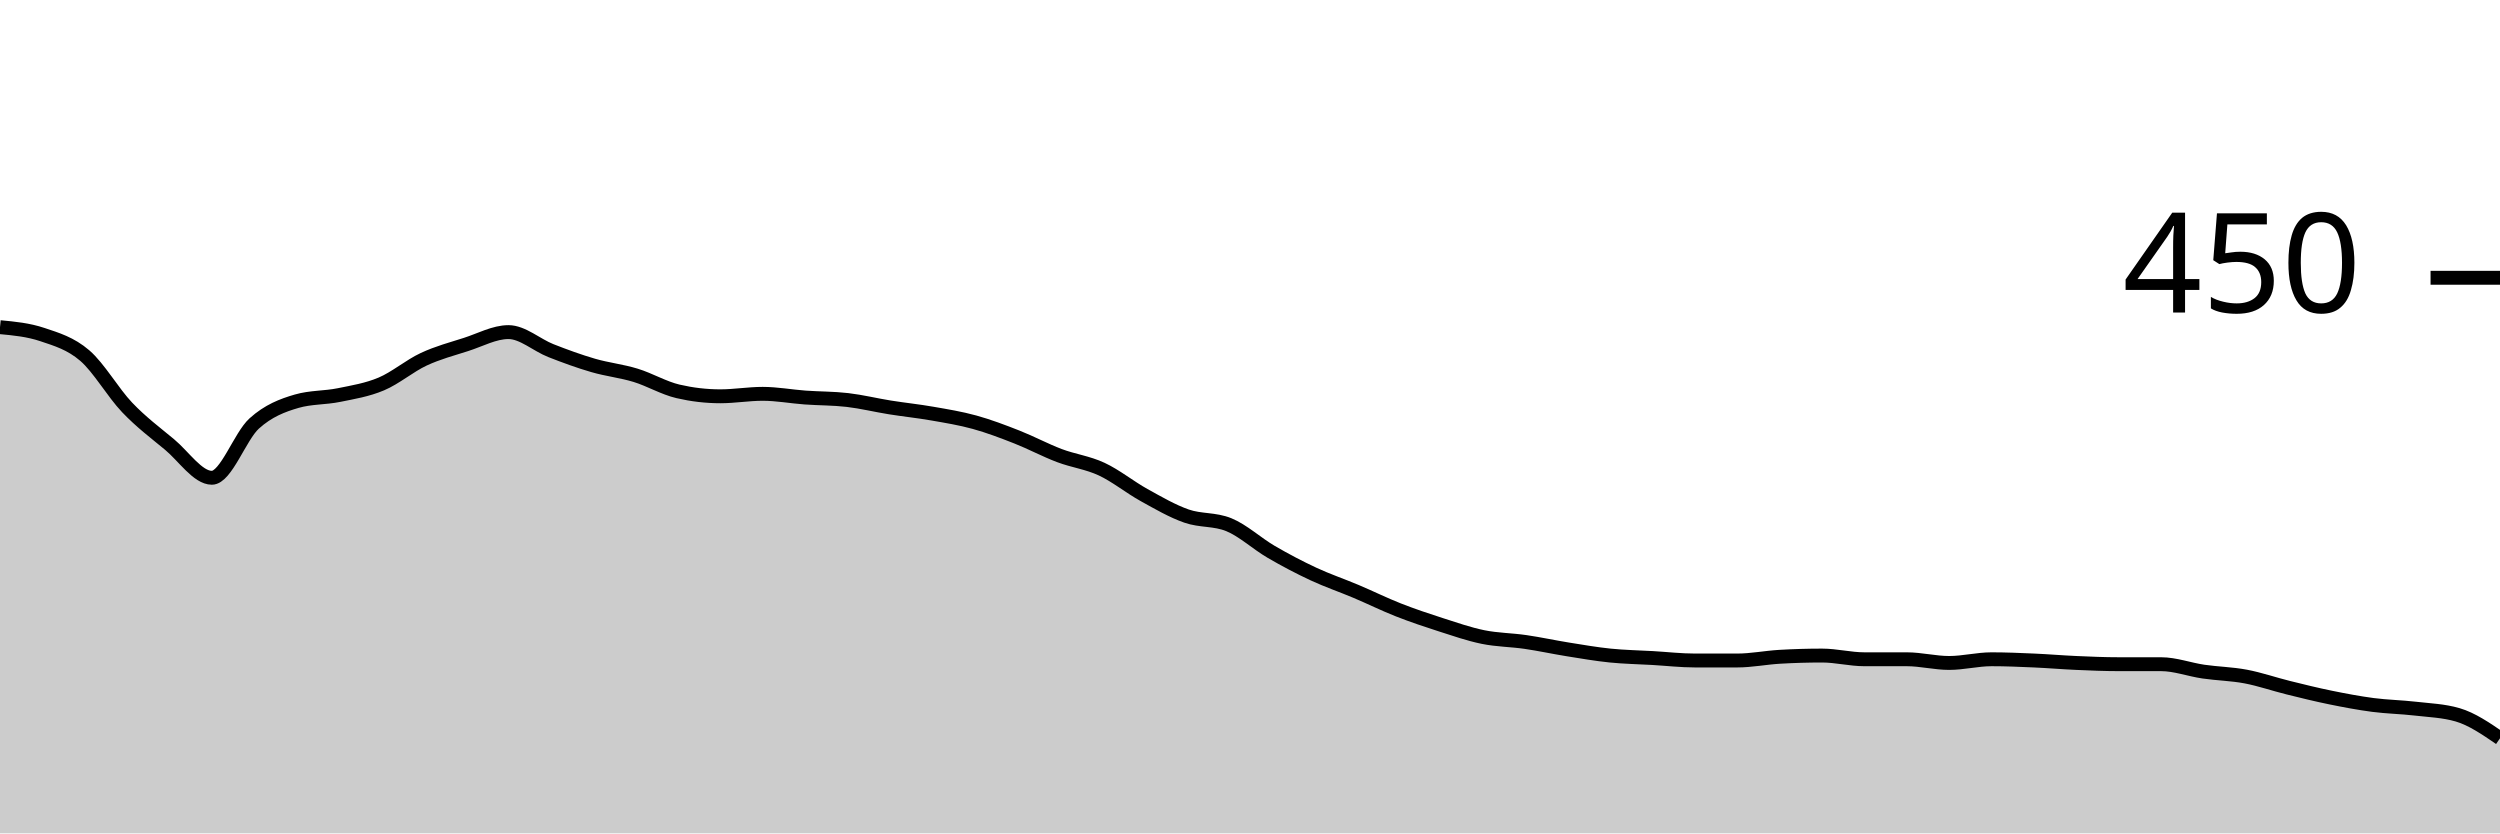
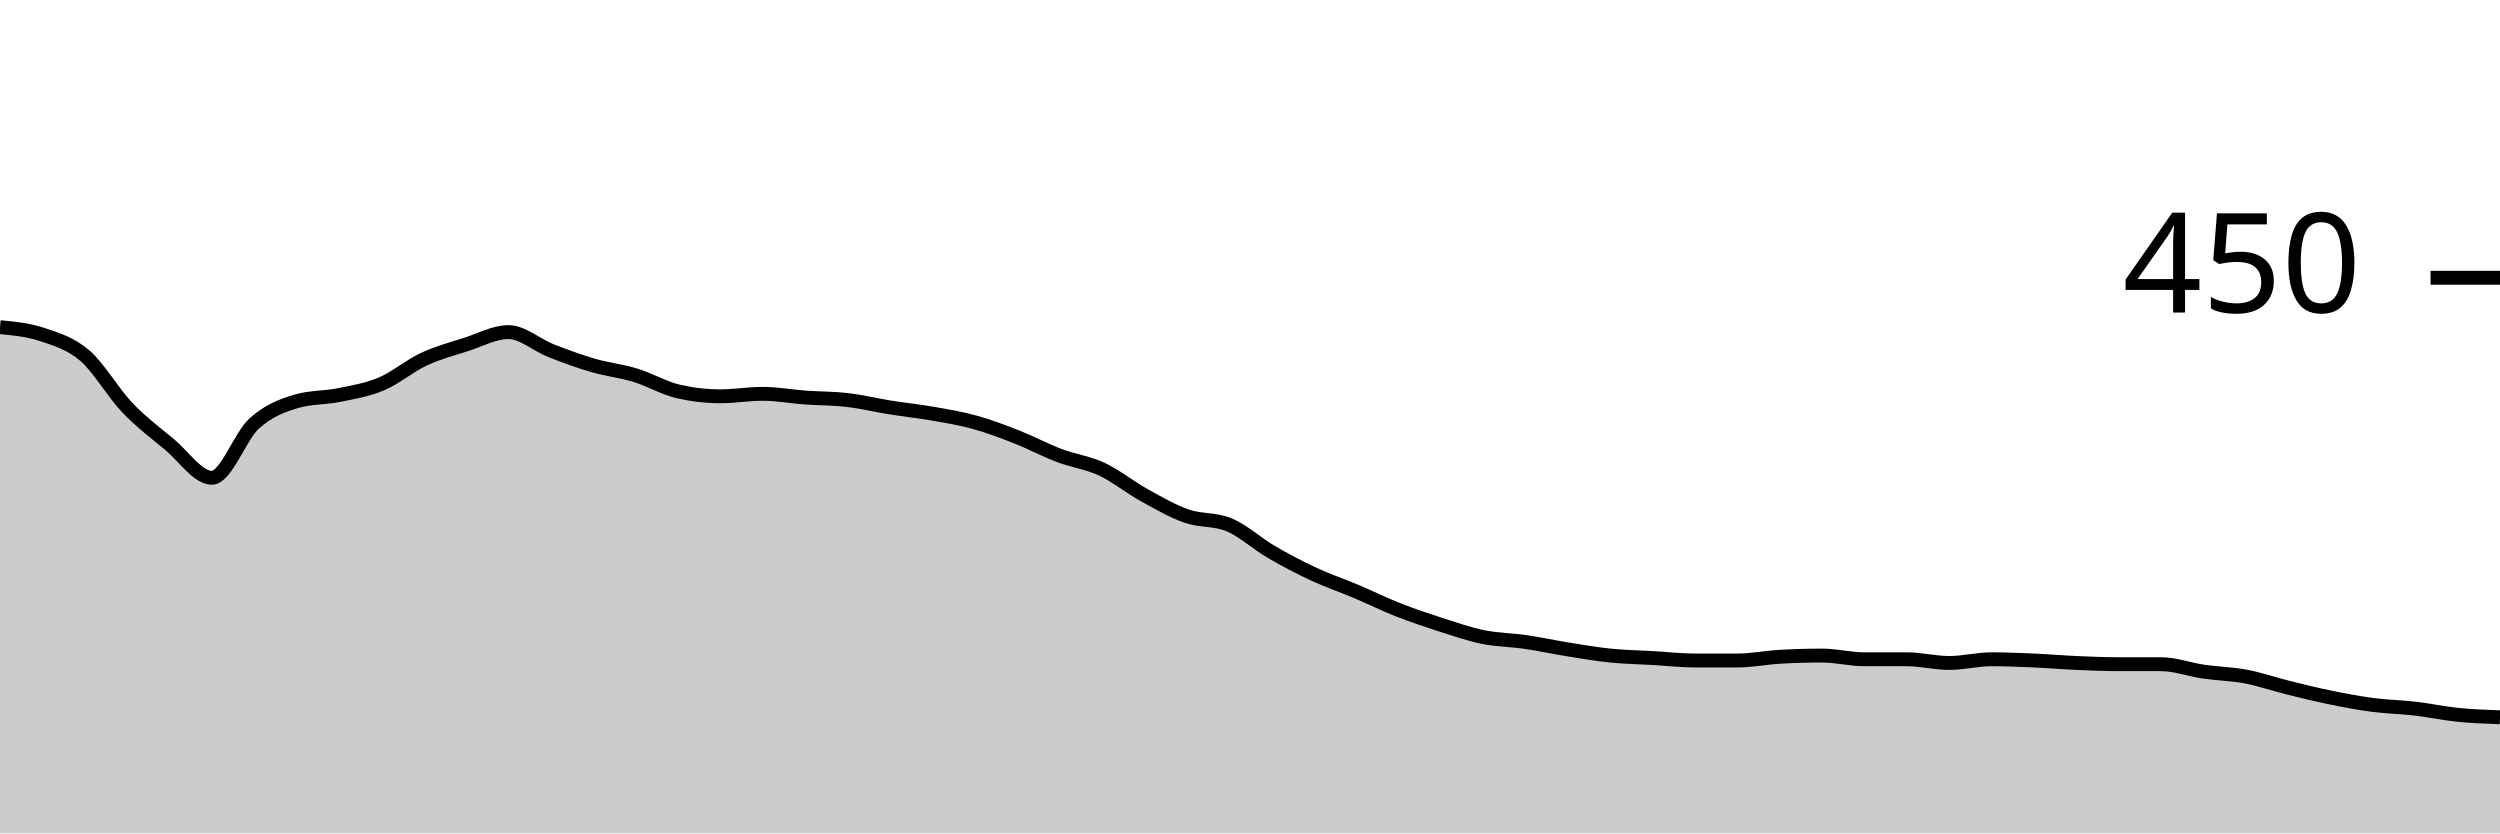
<svg xmlns="http://www.w3.org/2000/svg" viewBox="0 0 180 60">
  <g transform="translate(0,20)">
-     <path class="area" fill="rgba(0, 0, 0, 0.2)" d="M0,3.556C1.017,3.652,2.034,3.748,3.051,4.089C4.068,4.43,5.085,4.726,6.102,5.6C7.119,6.474,8.136,8.267,9.153,9.333C10.169,10.4,11.186,11.156,12.203,12C13.22,12.844,14.237,14.4,15.254,14.4C16.271,14.4,17.288,11.407,18.305,10.489C19.322,9.57,20.339,9.185,21.356,8.889C22.373,8.593,23.39,8.652,24.407,8.444C25.424,8.237,26.441,8.074,27.458,7.644C28.475,7.215,29.492,6.341,30.508,5.867C31.525,5.393,32.542,5.126,33.559,4.8C34.576,4.474,35.593,3.911,36.61,3.911C37.627,3.911,38.644,4.844,39.661,5.244C40.678,5.644,41.695,6.015,42.712,6.311C43.729,6.607,44.746,6.711,45.763,7.022C46.78,7.333,47.797,7.941,48.814,8.178C49.831,8.415,50.847,8.533,51.864,8.533C52.881,8.533,53.898,8.356,54.915,8.356C55.932,8.356,56.949,8.548,57.966,8.622C58.983,8.696,60,8.681,61.017,8.8C62.034,8.919,63.051,9.17,64.068,9.333C65.085,9.496,66.102,9.6,67.119,9.778C68.136,9.956,69.153,10.119,70.169,10.4C71.186,10.681,72.203,11.067,73.22,11.467C74.237,11.867,75.254,12.415,76.271,12.8C77.288,13.185,78.305,13.304,79.322,13.778C80.339,14.252,81.356,15.081,82.373,15.644C83.39,16.207,84.407,16.8,85.424,17.156C86.441,17.511,87.458,17.363,88.475,17.778C89.492,18.193,90.508,19.141,91.525,19.733C92.542,20.326,93.559,20.859,94.576,21.333C95.593,21.807,96.61,22.148,97.627,22.578C98.644,23.007,99.661,23.511,100.678,23.911C101.695,24.311,102.712,24.652,103.729,24.978C104.746,25.304,105.763,25.659,106.78,25.867C107.797,26.074,108.814,26.074,109.831,26.222C110.847,26.37,111.864,26.593,112.881,26.756C113.898,26.919,114.915,27.096,115.932,27.2C116.949,27.304,117.966,27.319,118.983,27.378C120,27.437,121.017,27.556,122.034,27.556C123.051,27.556,124.068,27.556,125.085,27.556C126.102,27.556,127.119,27.348,128.136,27.289C129.153,27.23,130.169,27.2,131.186,27.2C132.203,27.2,133.22,27.467,134.237,27.467C135.254,27.467,136.271,27.467,137.288,27.467C138.305,27.467,139.322,27.733,140.339,27.733C141.356,27.733,142.373,27.467,143.39,27.467C144.407,27.467,145.424,27.511,146.441,27.556C147.458,27.6,148.475,27.689,149.492,27.733C150.508,27.778,151.525,27.822,152.542,27.822C153.559,27.822,154.576,27.822,155.593,27.822C156.61,27.822,157.627,28.207,158.644,28.356C159.661,28.504,160.678,28.519,161.695,28.711C162.712,28.904,163.729,29.259,164.746,29.511C165.763,29.763,166.78,30.015,167.797,30.222C168.814,30.43,169.831,30.622,170.847,30.756C171.864,30.889,172.881,30.904,173.898,31.022C174.915,31.141,175.932,31.17,176.949,31.467C177.966,31.763,178.983,32.459,180,33.156L180,40C178.983,40,177.966,40,176.949,40C175.932,40,174.915,40,173.898,40C172.881,40,171.864,40,170.847,40C169.831,40,168.814,40,167.797,40C166.78,40,165.763,40,164.746,40C163.729,40,162.712,40,161.695,40C160.678,40,159.661,40,158.644,40C157.627,40,156.61,40,155.593,40C154.576,40,153.559,40,152.542,40C151.525,40,150.508,40,149.492,40C148.475,40,147.458,40,146.441,40C145.424,40,144.407,40,143.39,40C142.373,40,141.356,40,140.339,40C139.322,40,138.305,40,137.288,40C136.271,40,135.254,40,134.237,40C133.22,40,132.203,40,131.186,40C130.169,40,129.153,40,128.136,40C127.119,40,126.102,40,125.085,40C124.068,40,123.051,40,122.034,40C121.017,40,120,40,118.983,40C117.966,40,116.949,40,115.932,40C114.915,40,113.898,40,112.881,40C111.864,40,110.847,40,109.831,40C108.814,40,107.797,40,106.78,40C105.763,40,104.746,40,103.729,40C102.712,40,101.695,40,100.678,40C99.661,40,98.644,40,97.627,40C96.61,40,95.593,40,94.576,40C93.559,40,92.542,40,91.525,40C90.508,40,89.492,40,88.475,40C87.458,40,86.441,40,85.424,40C84.407,40,83.39,40,82.373,40C81.356,40,80.339,40,79.322,40C78.305,40,77.288,40,76.271,40C75.254,40,74.237,40,73.22,40C72.203,40,71.186,40,70.169,40C69.153,40,68.136,40,67.119,40C66.102,40,65.085,40,64.068,40C63.051,40,62.034,40,61.017,40C60,40,58.983,40,57.966,40C56.949,40,55.932,40,54.915,40C53.898,40,52.881,40,51.864,40C50.847,40,49.831,40,48.814,40C47.797,40,46.78,40,45.763,40C44.746,40,43.729,40,42.712,40C41.695,40,40.678,40,39.661,40C38.644,40,37.627,40,36.61,40C35.593,40,34.576,40,33.559,40C32.542,40,31.525,40,30.508,40C29.492,40,28.475,40,27.458,40C26.441,40,25.424,40,24.407,40C23.39,40,22.373,40,21.356,40C20.339,40,19.322,40,18.305,40C17.288,40,16.271,40,15.254,40C14.237,40,13.22,40,12.203,40C11.186,40,10.169,40,9.153,40C8.136,40,7.119,40,6.102,40C5.085,40,4.068,40,3.051,40C2.034,40,1.017,40,0,40Z" />
-     <path class="line" stroke="black" fill="none" d="M0,3.556C1.017,3.652,2.034,3.748,3.051,4.089C4.068,4.43,5.085,4.726,6.102,5.6C7.119,6.474,8.136,8.267,9.153,9.333C10.169,10.4,11.186,11.156,12.203,12C13.22,12.844,14.237,14.4,15.254,14.4C16.271,14.4,17.288,11.407,18.305,10.489C19.322,9.57,20.339,9.185,21.356,8.889C22.373,8.593,23.39,8.652,24.407,8.444C25.424,8.237,26.441,8.074,27.458,7.644C28.475,7.215,29.492,6.341,30.508,5.867C31.525,5.393,32.542,5.126,33.559,4.8C34.576,4.474,35.593,3.911,36.61,3.911C37.627,3.911,38.644,4.844,39.661,5.244C40.678,5.644,41.695,6.015,42.712,6.311C43.729,6.607,44.746,6.711,45.763,7.022C46.78,7.333,47.797,7.941,48.814,8.178C49.831,8.415,50.847,8.533,51.864,8.533C52.881,8.533,53.898,8.356,54.915,8.356C55.932,8.356,56.949,8.548,57.966,8.622C58.983,8.696,60,8.681,61.017,8.8C62.034,8.919,63.051,9.17,64.068,9.333C65.085,9.496,66.102,9.6,67.119,9.778C68.136,9.956,69.153,10.119,70.169,10.4C71.186,10.681,72.203,11.067,73.22,11.467C74.237,11.867,75.254,12.415,76.271,12.8C77.288,13.185,78.305,13.304,79.322,13.778C80.339,14.252,81.356,15.081,82.373,15.644C83.39,16.207,84.407,16.8,85.424,17.156C86.441,17.511,87.458,17.363,88.475,17.778C89.492,18.193,90.508,19.141,91.525,19.733C92.542,20.326,93.559,20.859,94.576,21.333C95.593,21.807,96.61,22.148,97.627,22.578C98.644,23.007,99.661,23.511,100.678,23.911C101.695,24.311,102.712,24.652,103.729,24.978C104.746,25.304,105.763,25.659,106.78,25.867C107.797,26.074,108.814,26.074,109.831,26.222C110.847,26.37,111.864,26.593,112.881,26.756C113.898,26.919,114.915,27.096,115.932,27.2C116.949,27.304,117.966,27.319,118.983,27.378C120,27.437,121.017,27.556,122.034,27.556C123.051,27.556,124.068,27.556,125.085,27.556C126.102,27.556,127.119,27.348,128.136,27.289C129.153,27.23,130.169,27.2,131.186,27.2C132.203,27.2,133.22,27.467,134.237,27.467C135.254,27.467,136.271,27.467,137.288,27.467C138.305,27.467,139.322,27.733,140.339,27.733C141.356,27.733,142.373,27.467,143.39,27.467C144.407,27.467,145.424,27.511,146.441,27.556C147.458,27.6,148.475,27.689,149.492,27.733C150.508,27.778,151.525,27.822,152.542,27.822C153.559,27.822,154.576,27.822,155.593,27.822C156.61,27.822,157.627,28.207,158.644,28.356C159.661,28.504,160.678,28.519,161.695,28.711C162.712,28.904,163.729,29.259,164.746,29.511C165.763,29.763,166.78,30.015,167.797,30.222C168.814,30.43,169.831,30.622,170.847,30.756C171.864,30.889,172.881,30.904,173.898,31.022C174.915,31.141,175.932,31.17,176.949,31.467C177.966,31.763,178.983,32.459,180,33.156" />
+     <path class="area" fill="rgba(0, 0, 0, 0.2)" d="M0,3.556C1.017,3.652,2.034,3.748,3.051,4.089C4.068,4.43,5.085,4.726,6.102,5.6C7.119,6.474,8.136,8.267,9.153,9.333C10.169,10.4,11.186,11.156,12.203,12C13.22,12.844,14.237,14.4,15.254,14.4C16.271,14.4,17.288,11.407,18.305,10.489C19.322,9.57,20.339,9.185,21.356,8.889C22.373,8.593,23.39,8.652,24.407,8.444C25.424,8.237,26.441,8.074,27.458,7.644C28.475,7.215,29.492,6.341,30.508,5.867C31.525,5.393,32.542,5.126,33.559,4.8C34.576,4.474,35.593,3.911,36.61,3.911C37.627,3.911,38.644,4.844,39.661,5.244C40.678,5.644,41.695,6.015,42.712,6.311C43.729,6.607,44.746,6.711,45.763,7.022C46.78,7.333,47.797,7.941,48.814,8.178C49.831,8.415,50.847,8.533,51.864,8.533C52.881,8.533,53.898,8.356,54.915,8.356C55.932,8.356,56.949,8.548,57.966,8.622C58.983,8.696,60,8.681,61.017,8.8C62.034,8.919,63.051,9.17,64.068,9.333C65.085,9.496,66.102,9.6,67.119,9.778C68.136,9.956,69.153,10.119,70.169,10.4C71.186,10.681,72.203,11.067,73.22,11.467C74.237,11.867,75.254,12.415,76.271,12.8C77.288,13.185,78.305,13.304,79.322,13.778C80.339,14.252,81.356,15.081,82.373,15.644C83.39,16.207,84.407,16.8,85.424,17.156C86.441,17.511,87.458,17.363,88.475,17.778C89.492,18.193,90.508,19.141,91.525,19.733C92.542,20.326,93.559,20.859,94.576,21.333C95.593,21.807,96.61,22.148,97.627,22.578C98.644,23.007,99.661,23.511,100.678,23.911C101.695,24.311,102.712,24.652,103.729,24.978C104.746,25.304,105.763,25.659,106.78,25.867C107.797,26.074,108.814,26.074,109.831,26.222C110.847,26.37,111.864,26.593,112.881,26.756C113.898,26.919,114.915,27.096,115.932,27.2C116.949,27.304,117.966,27.319,118.983,27.378C120,27.437,121.017,27.556,122.034,27.556C123.051,27.556,124.068,27.556,125.085,27.556C126.102,27.556,127.119,27.348,128.136,27.289C129.153,27.23,130.169,27.2,131.186,27.2C132.203,27.2,133.22,27.467,134.237,27.467C135.254,27.467,136.271,27.467,137.288,27.467C138.305,27.467,139.322,27.733,140.339,27.733C141.356,27.733,142.373,27.467,143.39,27.467C144.407,27.467,145.424,27.511,146.441,27.556C147.458,27.6,148.475,27.689,149.492,27.733C150.508,27.778,151.525,27.822,152.542,27.822C153.559,27.822,154.576,27.822,155.593,27.822C156.61,27.822,157.627,28.207,158.644,28.356C159.661,28.504,160.678,28.519,161.695,28.711C162.712,28.904,163.729,29.259,164.746,29.511C165.763,29.763,166.78,30.015,167.797,30.222C168.814,30.43,169.831,30.622,170.847,30.756C171.864,30.889,172.881,30.904,173.898,31.022C174.915,31.141,175.932,31.363,176.949,31.467C177.966,31.57,178.983,31.607,180,31.644L180,40C178.983,40,177.966,40,176.949,40C175.932,40,174.915,40,173.898,40C172.881,40,171.864,40,170.847,40C169.831,40,168.814,40,167.797,40C166.78,40,165.763,40,164.746,40C163.729,40,162.712,40,161.695,40C160.678,40,159.661,40,158.644,40C157.627,40,156.61,40,155.593,40C154.576,40,153.559,40,152.542,40C151.525,40,150.508,40,149.492,40C148.475,40,147.458,40,146.441,40C145.424,40,144.407,40,143.39,40C142.373,40,141.356,40,140.339,40C139.322,40,138.305,40,137.288,40C136.271,40,135.254,40,134.237,40C133.22,40,132.203,40,131.186,40C130.169,40,129.153,40,128.136,40C127.119,40,126.102,40,125.085,40C124.068,40,123.051,40,122.034,40C121.017,40,120,40,118.983,40C117.966,40,116.949,40,115.932,40C114.915,40,113.898,40,112.881,40C111.864,40,110.847,40,109.831,40C108.814,40,107.797,40,106.78,40C105.763,40,104.746,40,103.729,40C102.712,40,101.695,40,100.678,40C99.661,40,98.644,40,97.627,40C96.61,40,95.593,40,94.576,40C93.559,40,92.542,40,91.525,40C90.508,40,89.492,40,88.475,40C87.458,40,86.441,40,85.424,40C84.407,40,83.39,40,82.373,40C81.356,40,80.339,40,79.322,40C78.305,40,77.288,40,76.271,40C75.254,40,74.237,40,73.22,40C72.203,40,71.186,40,70.169,40C69.153,40,68.136,40,67.119,40C66.102,40,65.085,40,64.068,40C63.051,40,62.034,40,61.017,40C60,40,58.983,40,57.966,40C56.949,40,55.932,40,54.915,40C53.898,40,52.881,40,51.864,40C50.847,40,49.831,40,48.814,40C47.797,40,46.78,40,45.763,40C44.746,40,43.729,40,42.712,40C41.695,40,40.678,40,39.661,40C38.644,40,37.627,40,36.61,40C35.593,40,34.576,40,33.559,40C32.542,40,31.525,40,30.508,40C29.492,40,28.475,40,27.458,40C26.441,40,25.424,40,24.407,40C23.39,40,22.373,40,21.356,40C20.339,40,19.322,40,18.305,40C17.288,40,16.271,40,15.254,40C14.237,40,13.22,40,12.203,40C11.186,40,10.169,40,9.153,40C8.136,40,7.119,40,6.102,40C5.085,40,4.068,40,3.051,40C2.034,40,1.017,40,0,40Z" />
+     <path class="line" stroke="black" fill="none" d="M0,3.556C1.017,3.652,2.034,3.748,3.051,4.089C4.068,4.43,5.085,4.726,6.102,5.6C7.119,6.474,8.136,8.267,9.153,9.333C10.169,10.4,11.186,11.156,12.203,12C13.22,12.844,14.237,14.4,15.254,14.4C16.271,14.4,17.288,11.407,18.305,10.489C19.322,9.57,20.339,9.185,21.356,8.889C22.373,8.593,23.39,8.652,24.407,8.444C25.424,8.237,26.441,8.074,27.458,7.644C28.475,7.215,29.492,6.341,30.508,5.867C31.525,5.393,32.542,5.126,33.559,4.8C34.576,4.474,35.593,3.911,36.61,3.911C37.627,3.911,38.644,4.844,39.661,5.244C40.678,5.644,41.695,6.015,42.712,6.311C43.729,6.607,44.746,6.711,45.763,7.022C46.78,7.333,47.797,7.941,48.814,8.178C49.831,8.415,50.847,8.533,51.864,8.533C52.881,8.533,53.898,8.356,54.915,8.356C55.932,8.356,56.949,8.548,57.966,8.622C58.983,8.696,60,8.681,61.017,8.8C62.034,8.919,63.051,9.17,64.068,9.333C65.085,9.496,66.102,9.6,67.119,9.778C68.136,9.956,69.153,10.119,70.169,10.4C71.186,10.681,72.203,11.067,73.22,11.467C74.237,11.867,75.254,12.415,76.271,12.8C77.288,13.185,78.305,13.304,79.322,13.778C80.339,14.252,81.356,15.081,82.373,15.644C83.39,16.207,84.407,16.8,85.424,17.156C86.441,17.511,87.458,17.363,88.475,17.778C89.492,18.193,90.508,19.141,91.525,19.733C92.542,20.326,93.559,20.859,94.576,21.333C95.593,21.807,96.61,22.148,97.627,22.578C98.644,23.007,99.661,23.511,100.678,23.911C101.695,24.311,102.712,24.652,103.729,24.978C104.746,25.304,105.763,25.659,106.78,25.867C107.797,26.074,108.814,26.074,109.831,26.222C110.847,26.37,111.864,26.593,112.881,26.756C113.898,26.919,114.915,27.096,115.932,27.2C116.949,27.304,117.966,27.319,118.983,27.378C120,27.437,121.017,27.556,122.034,27.556C123.051,27.556,124.068,27.556,125.085,27.556C126.102,27.556,127.119,27.348,128.136,27.289C129.153,27.23,130.169,27.2,131.186,27.2C132.203,27.2,133.22,27.467,134.237,27.467C135.254,27.467,136.271,27.467,137.288,27.467C138.305,27.467,139.322,27.733,140.339,27.733C141.356,27.733,142.373,27.467,143.39,27.467C144.407,27.467,145.424,27.511,146.441,27.556C147.458,27.6,148.475,27.689,149.492,27.733C150.508,27.778,151.525,27.822,152.542,27.822C153.559,27.822,154.576,27.822,155.593,27.822C156.61,27.822,157.627,28.207,158.644,28.356C159.661,28.504,160.678,28.519,161.695,28.711C162.712,28.904,163.729,29.259,164.746,29.511C165.763,29.763,166.78,30.015,167.797,30.222C168.814,30.43,169.831,30.622,170.847,30.756C171.864,30.889,172.881,30.904,173.898,31.022C174.915,31.141,175.932,31.363,176.949,31.467C177.966,31.57,178.983,31.607,180,31.644" />
    <path class="axis-ceiling" stroke-width="1" stroke="black" fill="none" d="M175,0L180,0" />
    <text class="axis-ceiling-label" font-family="sans-serif" text-anchor="end" font-size="10px" x="170" y="2.5">450</text>
  </g>
</svg>
